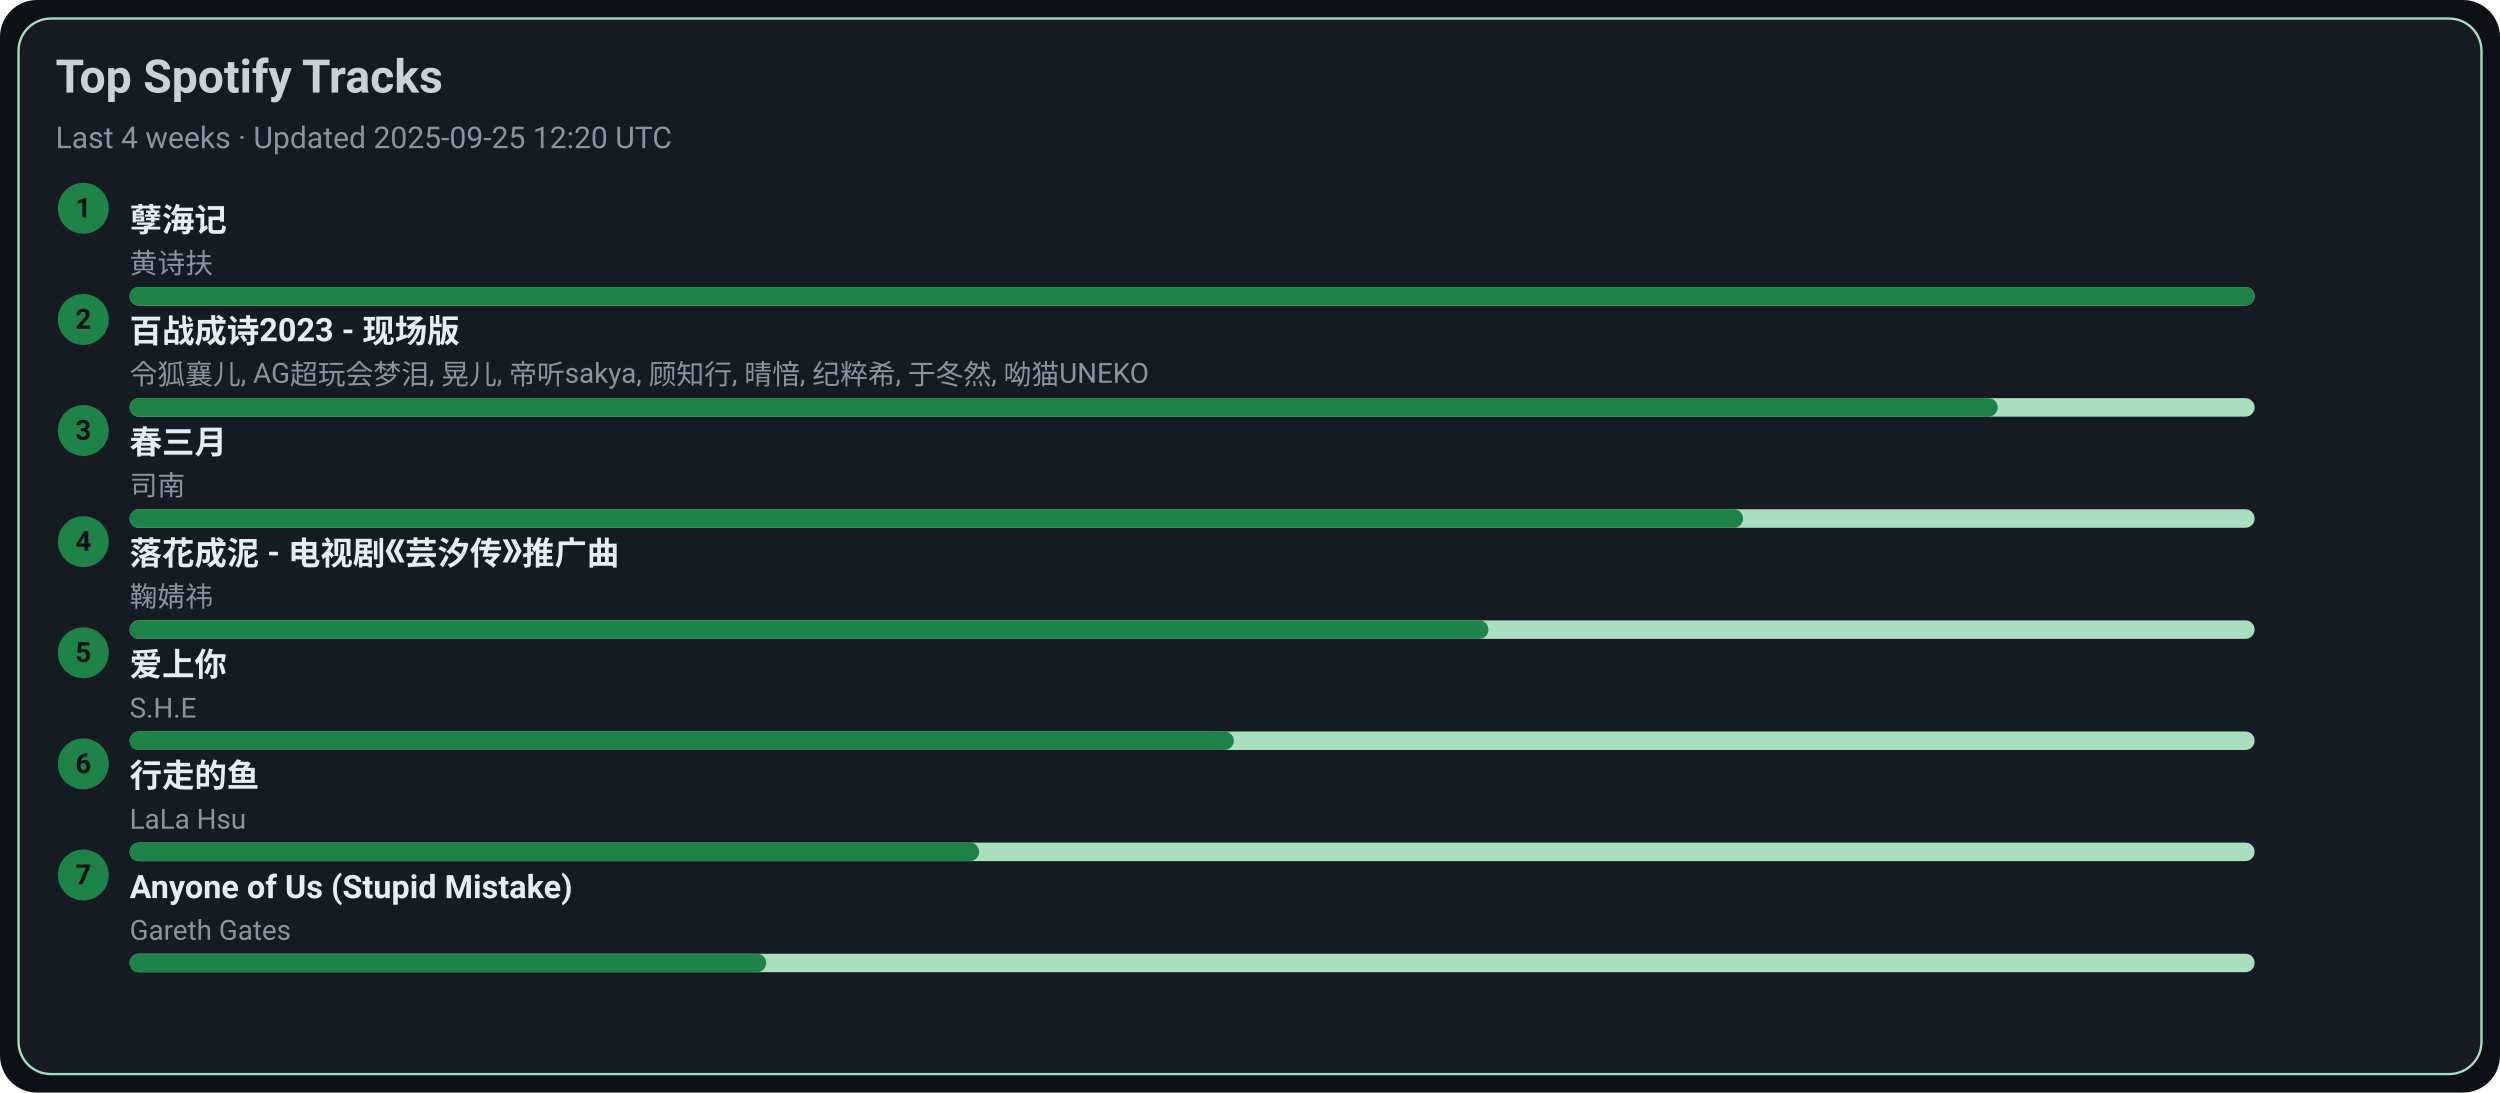
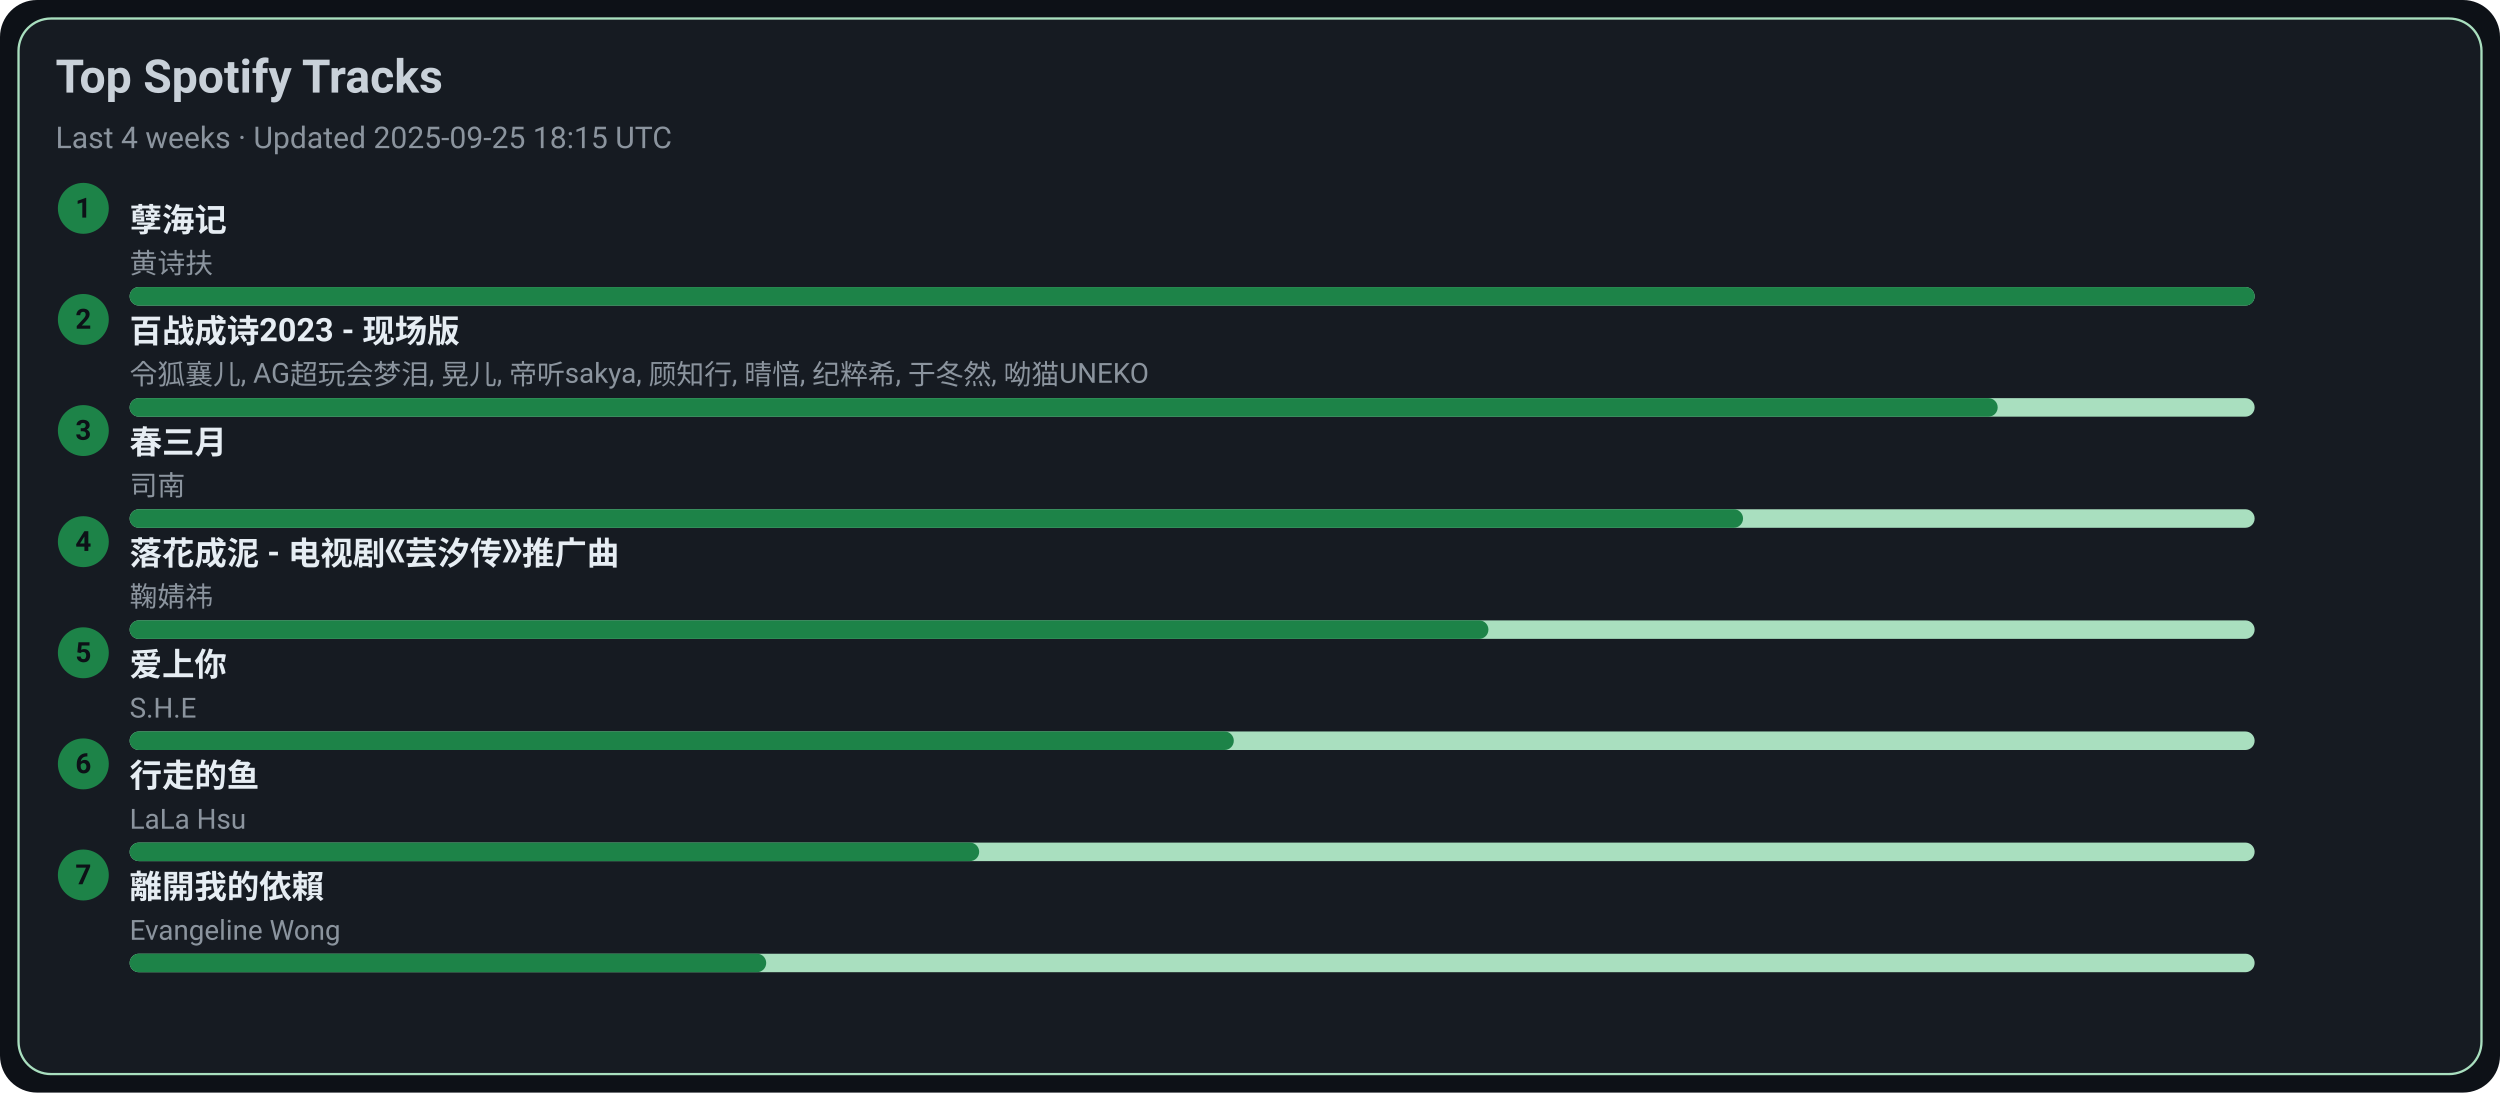
<svg xmlns="http://www.w3.org/2000/svg" width="1080" height="472" viewBox="0 0 1080 472">
  <style>text{font-family:-apple-system,BlinkMacSystemFont,Segoe UI,Roboto,Ubuntu,Helvetica Neue,Arial,Noto Sans,sans-serif}</style>
  <rect width="1080" height="472" rx="16" fill="#0d1117" />
  <rect x="8" y="8" width="1064" height="456" rx="14" fill="#161b22" stroke="#A9DFBF" />
  <text x="24" y="40" font-size="20" fill="#c9d1d9" font-weight="600">Top Spotify Tracks</text>
-   <text x="24" y="64" font-size="13" fill="#8b949e">Last 4 weeks · Updated 2025-09-25 12:20 UTC</text>
+   <text x="24" y="64" font-size="13" fill="#8b949e">Last 4 weeks · Updated 2025-09-25 18:15 UTC</text>
  <circle cx="36" cy="90" r="11" fill="#1D8348" />
  <text x="36" y="94" text-anchor="middle" font-size="12" fill="#0d1117" font-weight="700">1</text>
  <a href="https://open.spotify.com/track/3eIovUMhirNN6btJbpzNqD" target="_blank" rel="noopener noreferrer">
    <text x="56" y="100" font-size="14" fill="#e6edf3" font-weight="600">孽海记</text>
  </a>
  <text x="56" y="118" font-size="12" fill="#8b949e">黄诗扶</text>
  <rect x="56" y="124" width="918" height="8" rx="4" fill="#A9DFBF" />
  <rect x="56" y="124" width="918" height="8" rx="4" fill="#1D8348" />
  <circle cx="36" cy="138" r="11" fill="#1D8348" />
  <text x="36" y="142" text-anchor="middle" font-size="12" fill="#0d1117" font-weight="700">2</text>
  <a href="https://open.spotify.com/track/2gttnS8fWnDwziLFt2TLEi" target="_blank" rel="noopener noreferrer">
    <text x="56" y="148" font-size="14" fill="#e6edf3" font-weight="600">百战成诗2023 - 现场版</text>
  </a>
  <text x="56" y="166" font-size="12" fill="#8b949e">令狐襄儿, AG超玩会梦泪, 晃儿, 帝听sakya, 顾知行, 晴愔, 纪粹希, 于冬然, 呦猫UNEKO</text>
  <rect x="56" y="172" width="918" height="8" rx="4" fill="#A9DFBF" />
  <rect x="56" y="172" width="807" height="8" rx="4" fill="#1D8348" />
  <circle cx="36" cy="186" r="11" fill="#1D8348" />
  <text x="36" y="190" text-anchor="middle" font-size="12" fill="#0d1117" font-weight="700">3</text>
  <a href="https://open.spotify.com/track/5A9BOP4WTk2UayDlMb8w98" target="_blank" rel="noopener noreferrer">
    <text x="56" y="196" font-size="14" fill="#e6edf3" font-weight="600">春三月</text>
  </a>
  <text x="56" y="214" font-size="12" fill="#8b949e">司南</text>
  <rect x="56" y="220" width="918" height="8" rx="4" fill="#A9DFBF" />
  <rect x="56" y="220" width="697" height="8" rx="4" fill="#1D8348" />
  <circle cx="36" cy="234" r="11" fill="#1D8348" />
  <text x="36" y="238" text-anchor="middle" font-size="12" fill="#0d1117" font-weight="700">4</text>
  <a href="https://open.spotify.com/track/3kOZsJz3crGIWWHeoCNa0O" target="_blank" rel="noopener noreferrer">
    <text x="56" y="244" font-size="14" fill="#e6edf3" font-weight="600">落花成泥 - 电视剧《芸汐传》推广曲</text>
  </a>
  <text x="56" y="262" font-size="12" fill="#8b949e">鞠婧祎</text>
  <rect x="56" y="268" width="918" height="8" rx="4" fill="#A9DFBF" />
  <rect x="56" y="268" width="587" height="8" rx="4" fill="#1D8348" />
  <circle cx="36" cy="282" r="11" fill="#1D8348" />
  <text x="36" y="286" text-anchor="middle" font-size="12" fill="#0d1117" font-weight="700">5</text>
  <a href="https://open.spotify.com/track/4hcNpo1rtbzyNswsM5byTf" target="_blank" rel="noopener noreferrer">
    <text x="56" y="292" font-size="14" fill="#e6edf3" font-weight="600">爱上你</text>
  </a>
  <text x="56" y="310" font-size="12" fill="#8b949e">S.H.E</text>
  <rect x="56" y="316" width="918" height="8" rx="4" fill="#A9DFBF" />
  <rect x="56" y="316" width="477" height="8" rx="4" fill="#1D8348" />
  <circle cx="36" cy="330" r="11" fill="#1D8348" />
  <text x="36" y="334" text-anchor="middle" font-size="12" fill="#0d1117" font-weight="700">6</text>
  <a href="https://open.spotify.com/track/5tGyQ1cWTaHBfZSHWr8AZb" target="_blank" rel="noopener noreferrer">
    <text x="56" y="340" font-size="14" fill="#e6edf3" font-weight="600">行走的鱼</text>
  </a>
  <text x="56" y="358" font-size="12" fill="#8b949e">LaLa Hsu</text>
  <rect x="56" y="364" width="918" height="8" rx="4" fill="#A9DFBF" />
  <rect x="56" y="364" width="367" height="8" rx="4" fill="#1D8348" />
  <circle cx="36" cy="378" r="11" fill="#1D8348" />
  <text x="36" y="382" text-anchor="middle" font-size="12" fill="#0d1117" font-weight="700">7</text>
-   <a href="https://open.spotify.com/track/7KZo8AI9F3Vnn3FXEYBL9f" target="_blank" rel="noopener noreferrer">
-     <text x="56" y="388" font-size="14" fill="#e6edf3" font-weight="600">Anyone of Us (Stupid Mistake)</text>
+   <a href="https://open.spotify.com/track/28VBdtYc5Cpmey4Cpvcrby" target="_blank" rel="noopener noreferrer">
+     <text x="56" y="388" font-size="14" fill="#e6edf3" font-weight="600">離開我的依賴</text>
  </a>
-   <text x="56" y="406" font-size="12" fill="#8b949e">Gareth Gates</text>
+   <text x="56" y="406" font-size="12" fill="#8b949e">Evangeline Wong</text>
  <rect x="56" y="412" width="918" height="8" rx="4" fill="#A9DFBF" />
  <rect x="56" y="412" width="275" height="8" rx="4" fill="#1D8348" />
</svg>
